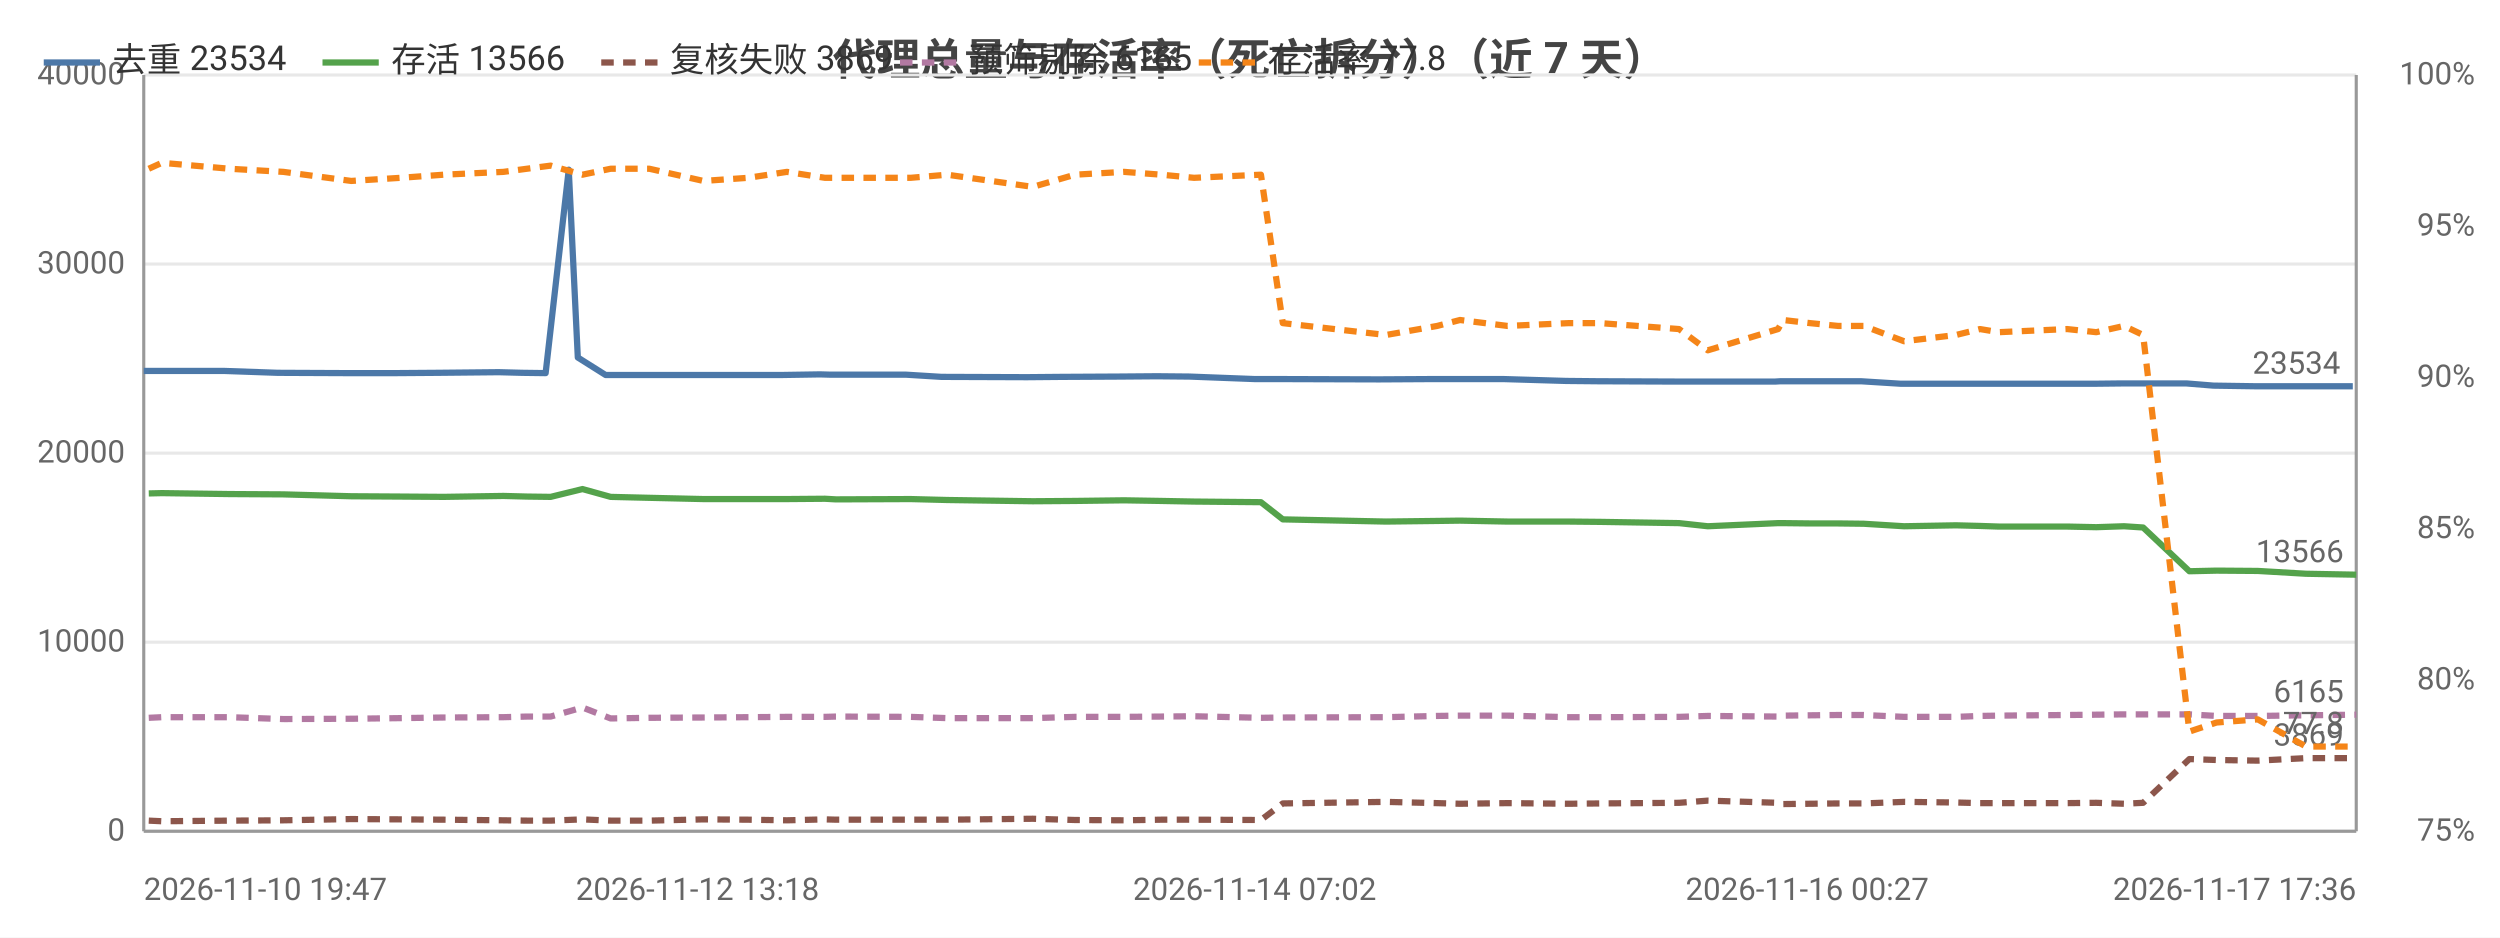
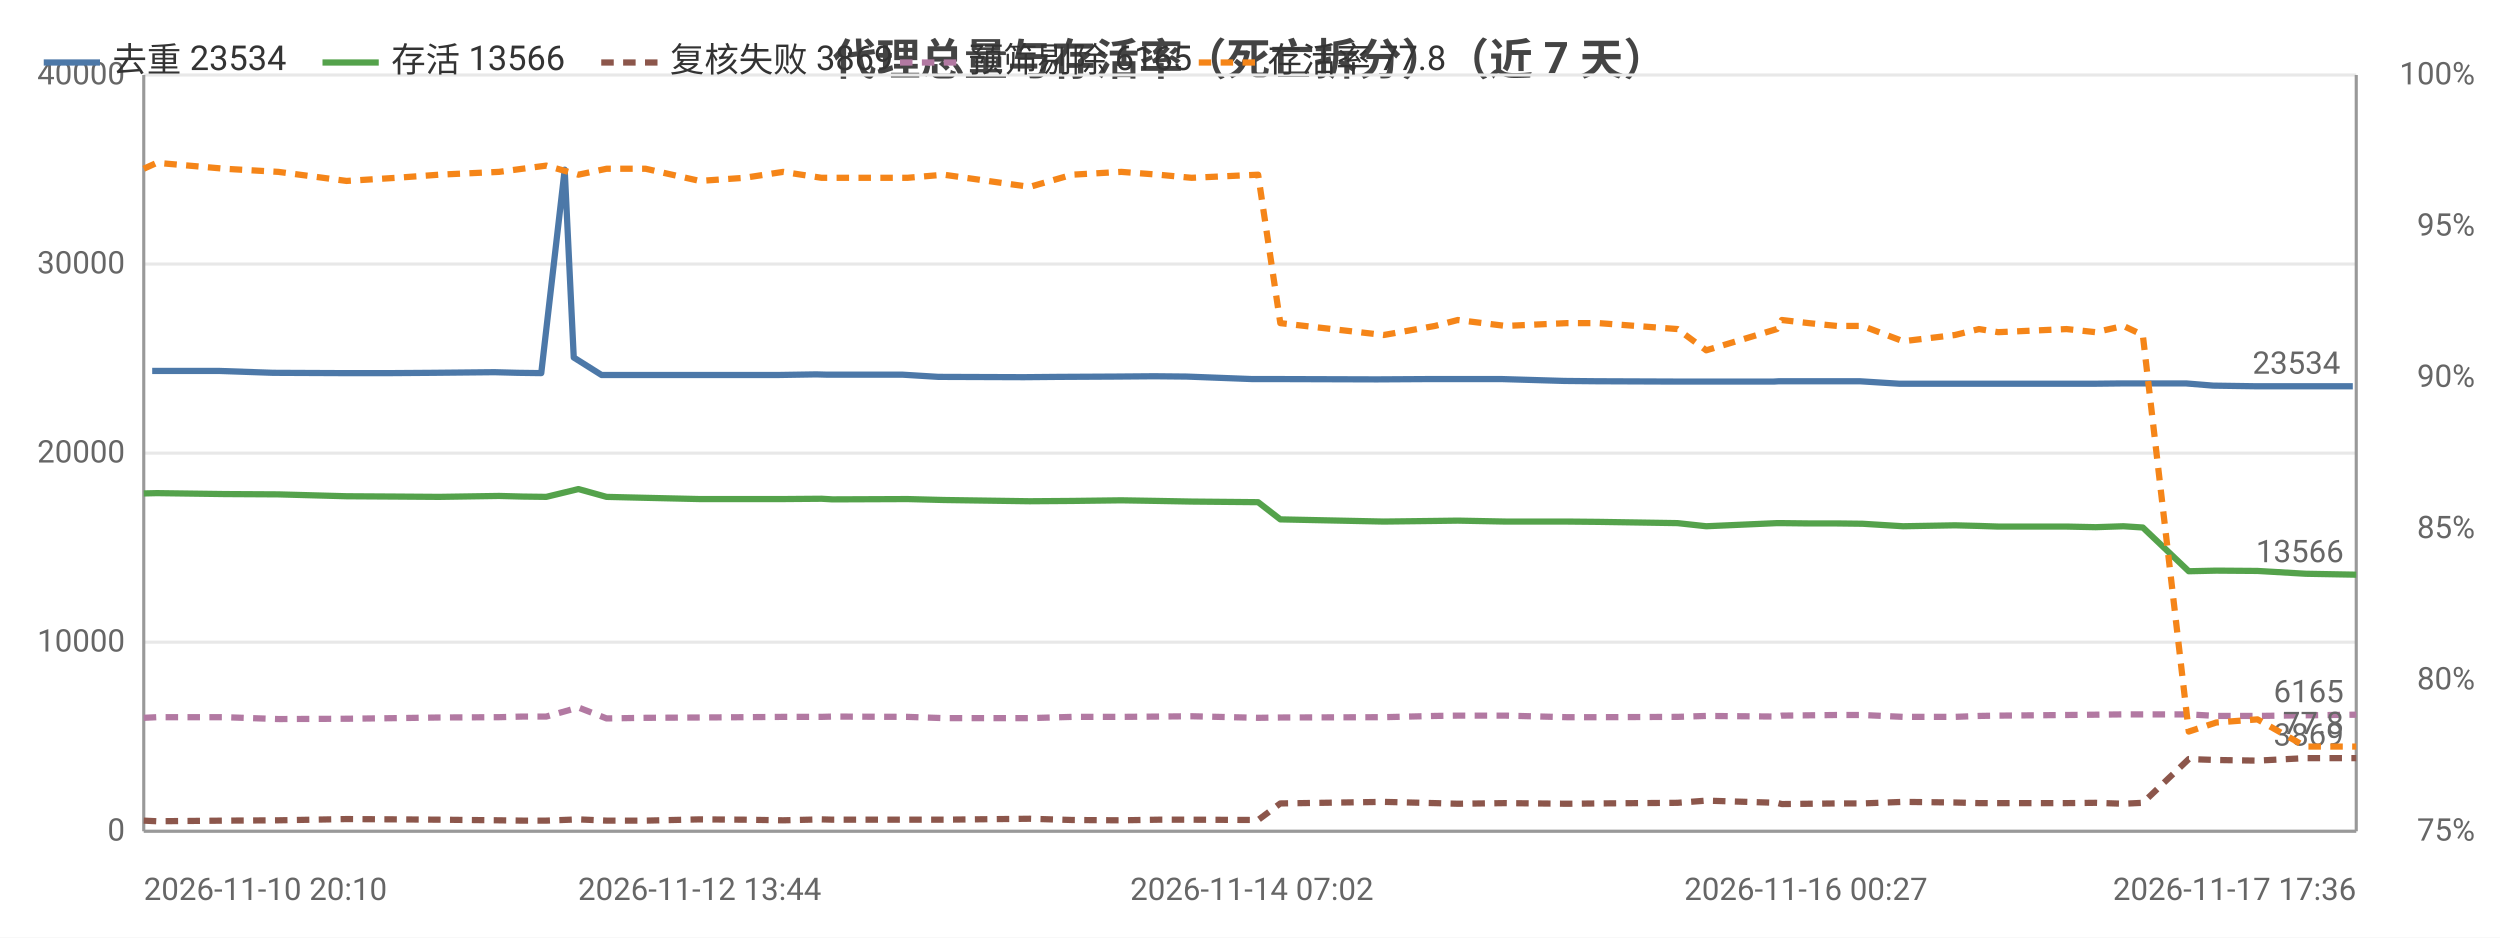
<svg xmlns="http://www.w3.org/2000/svg" width="800" height="300" viewBox="0 0 800 300">
  <rect width="800" height="300" fill="#ffffff" />
  <style>text{font-family:system-ui,-apple-system,'Segoe UI',Roboto,'PingFang SC','Microsoft YaHei','Noto Sans CJK SC',sans-serif}.g{stroke:#e8e8e8;stroke-width:1}.a{stroke:#999;stroke-width:1}.t{font-size:10px;fill:#666}.m{font-size:10px;text-anchor:middle;fill:#666}.e{font-size:10px;text-anchor:end;fill:#666}.l{font-size:11px;fill:#333}.tt{font-size:14px;font-weight:600;text-anchor:middle;fill:#444}.em{font-size:13px;text-anchor:middle;fill:#999}</style>
  <text class="tt" x="400.0" y="24">代理总量与存活率（死亡拆分）（近 7 天）</text>
  <line class="g" x1="46" y1="266" x2="754" y2="266" />
  <text class="e" x="40" y="269">0</text>
  <line class="g" x1="46" y1="205.5" x2="754" y2="205.5" />
  <text class="e" x="40" y="208.5">10000</text>
  <line class="g" x1="46" y1="145" x2="754" y2="145" />
  <text class="e" x="40" y="148">20000</text>
  <line class="g" x1="46" y1="84.5" x2="754" y2="84.5" />
  <text class="e" x="40" y="87.5">30000</text>
  <line class="g" x1="46" y1="24" x2="754" y2="24" />
  <text class="e" x="40" y="27">40000</text>
  <text class="e" x="792" y="269">75%</text>
  <text class="e" x="792" y="220.6">80%</text>
  <text class="e" x="792" y="172.2">85%</text>
  <text class="e" x="792" y="123.8">90%</text>
  <text class="e" x="792" y="75.4">95%</text>
  <text class="e" x="792" y="27">100%</text>
  <line class="a" x1="754" y1="24" x2="754" y2="266" />
  <line class="a" x1="46" y1="24" x2="46" y2="266" />
  <line class="a" x1="46" y1="266" x2="754" y2="266" />
-   <polyline fill="none" stroke="#4c78a8" stroke-width="2" stroke-linejoin="round" points="46,118.7 50.3,118.7 71.8,118.7 88.9,119.3 110.9,119.4 126.5,119.4 140.0,119.3 159.6,119.1 167.1,119.3 174.6,119.4 182.0,54.3 184.9,114.4 193.8,120.0 206.3,120.0 223.2,120.0 237.6,120.0 250.1,120.0 262.4,119.8 265.9,119.9 290.0,119.9 301.3,120.6 328.6,120.7 339.7,120.6 358.1,120.5 370.2,120.4 380.6,120.5 401.5,121.3 409.0,121.3 440.3,121.4 441.8,121.4 458.2,121.3 465.8,121.3 481.1,121.3 501.2,121.9 511.4,122.0 536.2,122.1 545.5,122.1 568.1,122.1 569.7,122.0 578.3,122.0 587.3,122.0 595.5,122.0 608.3,122.8 624.9,122.8 632.5,122.8 638.7,122.8 660.4,122.8 670.0,122.8 678.8,122.7 685.0,122.7 699.7,122.7 708.3,123.4 721.5,123.6 736.8,123.6 752.9,123.6" />
-   <circle cx="46" cy="118.7" r="4" fill="transparent" />
-   <circle cx="88.9" cy="119.3" r="4" fill="transparent" />
-   <circle cx="140.0" cy="119.3" r="4" fill="transparent" />
-   <circle cx="174.6" cy="119.4" r="4" fill="transparent" />
-   <circle cx="184.9" cy="114.4" r="4" fill="transparent" />
-   <circle cx="223.2" cy="120.0" r="4" fill="transparent" />
-   <circle cx="262.4" cy="119.8" r="4" fill="transparent" />
-   <circle cx="301.3" cy="120.6" r="4" fill="transparent" />
-   <circle cx="358.1" cy="120.5" r="4" fill="transparent" />
-   <circle cx="401.5" cy="121.3" r="4" fill="transparent" />
-   <circle cx="440.3" cy="121.4" r="4" fill="transparent" />
-   <circle cx="465.8" cy="121.3" r="4" fill="transparent" />
-   <circle cx="511.4" cy="122.0" r="4" fill="transparent" />
-   <circle cx="568.1" cy="122.1" r="4" fill="transparent" />
-   <circle cx="587.3" cy="122.0" r="4" fill="transparent" />
-   <circle cx="624.9" cy="122.8" r="4" fill="transparent" />
-   <circle cx="638.7" cy="122.8" r="4" fill="transparent" />
-   <circle cx="678.8" cy="122.7" r="4" fill="transparent" />
-   <circle cx="708.3" cy="123.4" r="4" fill="transparent" />
+   <polyline fill="none" stroke="#4c78a8" stroke-width="2" stroke-linejoin="round" points="48.7,118.7 70.2,118.7 87.4,119.3 109.4,119.4 125.0,119.4 138.6,119.3 158.2,119.1 165.7,119.3 173.2,119.4 180.7,54.3 183.6,114.4 192.5,120.0 205.0,120.0 222.0,120.0 236.4,120.0 249.0,120.0 261.2,119.8 264.8,119.9 288.9,119.9 300.3,120.6 327.6,120.7 338.7,120.6 357.2,120.5 369.3,120.4 379.7,120.5 400.6,121.3 408.2,121.3 439.6,121.4 441.1,121.4 457.5,121.3 465.2,121.3 480.5,121.3 500.6,121.9 510.8,122.0 535.7,122.1 545.0,122.1 567.6,122.1 569.3,122.0 577.9,122.0 586.9,122.0 595.1,122.0 607.9,122.8 624.6,122.8 632.3,122.8 638.4,122.8 660.2,122.8 669.8,122.8 678.6,122.7 684.8,122.7 699.6,122.7 708.2,123.4 721.5,123.6 736.8,123.6 752.9,123.6" />
+   <circle cx="48.7" cy="118.7" r="4" fill="transparent" />
+   <circle cx="109.4" cy="119.4" r="4" fill="transparent" />
+   <circle cx="158.2" cy="119.1" r="4" fill="transparent" />
+   <circle cx="173.2" cy="119.4" r="4" fill="transparent" />
+   <circle cx="192.5" cy="120.0" r="4" fill="transparent" />
+   <circle cx="236.4" cy="120.0" r="4" fill="transparent" />
+   <circle cx="264.8" cy="119.9" r="4" fill="transparent" />
+   <circle cx="327.6" cy="120.7" r="4" fill="transparent" />
+   <circle cx="357.2" cy="120.5" r="4" fill="transparent" />
+   <circle cx="400.6" cy="121.3" r="4" fill="transparent" />
+   <circle cx="441.1" cy="121.4" r="4" fill="transparent" />
+   <circle cx="480.5" cy="121.3" r="4" fill="transparent" />
+   <circle cx="510.8" cy="122.0" r="4" fill="transparent" />
+   <circle cx="567.6" cy="122.1" r="4" fill="transparent" />
+   <circle cx="586.9" cy="122.0" r="4" fill="transparent" />
+   <circle cx="624.6" cy="122.8" r="4" fill="transparent" />
+   <circle cx="660.2" cy="122.8" r="4" fill="transparent" />
+   <circle cx="678.6" cy="122.7" r="4" fill="transparent" />
+   <circle cx="708.2" cy="123.4" r="4" fill="transparent" />
  <circle cx="752.9" cy="123.6" r="4" fill="transparent" />
  <text class="t" x="748.9" y="119.6" text-anchor="end" fill="#4c78a8">23534</text>
-   <polyline fill="none" stroke="#54a24b" stroke-width="2" stroke-linejoin="round" points="47.6,157.9 51.8,157.8 73.5,158.1 90.7,158.2 112.4,158.8 128.2,158.9 142.0,159.0 161.1,158.7 168.6,158.9 176.2,159.0 186.4,156.5 195.4,159.0 207.8,159.3 225.1,159.7 239.4,159.7 251.8,159.7 264.0,159.6 267.5,159.8 291.4,159.7 303.1,160.0 330.5,160.4 344.0,160.3 359.7,160.1 371.6,160.3 382.1,160.5 403.5,160.7 410.5,166.2 443.5,166.9 459.9,166.7 467.2,166.6 482.4,166.9 502.0,166.9 512.1,167.0 537.3,167.4 546.5,168.4 569.0,167.4 570.6,167.4 579.2,167.5 588.2,167.5 596.4,167.6 609.3,168.4 625.9,168.1 633.6,168.3 639.6,168.5 661.5,168.5 670.8,168.7 679.7,168.4 685.8,168.8 700.6,182.8 709.3,182.6 722.5,182.7 737.9,183.6 754,183.9" />
-   <circle cx="47.6" cy="157.9" r="4" fill="transparent" />
-   <circle cx="90.7" cy="158.2" r="4" fill="transparent" />
-   <circle cx="128.2" cy="158.9" r="4" fill="transparent" />
-   <circle cx="168.6" cy="158.9" r="4" fill="transparent" />
-   <circle cx="195.4" cy="159.0" r="4" fill="transparent" />
-   <circle cx="239.4" cy="159.7" r="4" fill="transparent" />
-   <circle cx="264.0" cy="159.6" r="4" fill="transparent" />
-   <circle cx="303.1" cy="160.0" r="4" fill="transparent" />
-   <circle cx="359.7" cy="160.1" r="4" fill="transparent" />
-   <circle cx="403.5" cy="160.7" r="4" fill="transparent" />
-   <circle cx="443.5" cy="166.9" r="4" fill="transparent" />
-   <circle cx="482.4" cy="166.9" r="4" fill="transparent" />
-   <circle cx="537.3" cy="167.4" r="4" fill="transparent" />
-   <circle cx="570.6" cy="167.4" r="4" fill="transparent" />
-   <circle cx="588.2" cy="167.5" r="4" fill="transparent" />
-   <circle cx="625.9" cy="168.1" r="4" fill="transparent" />
-   <circle cx="661.5" cy="168.5" r="4" fill="transparent" />
-   <circle cx="685.8" cy="168.8" r="4" fill="transparent" />
-   <circle cx="709.3" cy="182.6" r="4" fill="transparent" />
+   <polyline fill="none" stroke="#54a24b" stroke-width="2" stroke-linejoin="round" points="46,157.9 50.2,157.8 71.9,158.1 89.1,158.2 110.9,158.8 126.8,158.9 140.5,159.0 159.7,158.7 167.2,158.9 174.8,159.0 185.1,156.5 194.1,159.0 206.6,159.3 223.9,159.7 238.2,159.7 250.6,159.7 262.9,159.6 266.4,159.8 290.4,159.7 302.0,160.0 329.5,160.4 343.1,160.3 358.8,160.1 370.7,160.3 381.3,160.5 402.6,160.7 409.7,166.2 442.8,166.9 459.2,166.7 466.5,166.6 481.8,166.9 501.4,166.9 511.6,167.0 536.8,167.4 546.0,168.4 568.6,167.4 570.2,167.4 578.8,167.5 587.8,167.5 596.0,167.6 609.0,168.4 625.6,168.1 633.3,168.3 639.4,168.5 661.3,168.5 670.6,168.7 679.5,168.4 685.7,168.8 700.4,182.8 709.2,182.6 722.4,182.7 737.8,183.6 754,183.9" />
+   <circle cx="46" cy="157.9" r="4" fill="transparent" />
+   <circle cx="89.1" cy="158.2" r="4" fill="transparent" />
+   <circle cx="126.8" cy="158.9" r="4" fill="transparent" />
+   <circle cx="167.2" cy="158.9" r="4" fill="transparent" />
+   <circle cx="194.1" cy="159.0" r="4" fill="transparent" />
+   <circle cx="238.2" cy="159.7" r="4" fill="transparent" />
+   <circle cx="262.9" cy="159.6" r="4" fill="transparent" />
+   <circle cx="302.0" cy="160.0" r="4" fill="transparent" />
+   <circle cx="358.8" cy="160.1" r="4" fill="transparent" />
+   <circle cx="402.6" cy="160.7" r="4" fill="transparent" />
+   <circle cx="442.8" cy="166.9" r="4" fill="transparent" />
+   <circle cx="481.8" cy="166.9" r="4" fill="transparent" />
+   <circle cx="536.8" cy="167.4" r="4" fill="transparent" />
+   <circle cx="570.2" cy="167.4" r="4" fill="transparent" />
+   <circle cx="587.8" cy="167.5" r="4" fill="transparent" />
+   <circle cx="625.6" cy="168.1" r="4" fill="transparent" />
+   <circle cx="661.3" cy="168.5" r="4" fill="transparent" />
+   <circle cx="685.7" cy="168.8" r="4" fill="transparent" />
+   <circle cx="709.2" cy="182.6" r="4" fill="transparent" />
  <circle cx="754" cy="183.9" r="4" fill="transparent" />
  <text class="t" x="750" y="179.9" text-anchor="end" fill="#54a24b">13566</text>
-   <polyline fill="none" stroke="#8c564b" stroke-width="2" stroke-dasharray="4,3" stroke-linejoin="round" points="47.6,262.6 51.8,262.8 73.5,262.6 90.7,262.5 112.4,262.1 128.2,262.2 142.0,262.3 161.1,262.5 168.6,262.6 176.2,262.6 186.4,262.2 195.4,262.6 207.8,262.6 225.1,262.2 239.4,262.3 251.8,262.5 264.0,262.2 267.5,262.3 291.4,262.3 303.1,262.3 330.5,262.0 344.0,262.4 359.7,262.5 371.6,262.3 382.1,262.3 403.5,262.4 410.5,257.1 443.5,256.6 459.9,257.0 467.2,257.2 482.4,257.0 502.0,257.2 512.1,257.1 537.3,256.9 546.5,256.2 569.0,256.9 570.6,257.3 579.2,257.2 588.2,257.1 596.4,257.1 609.3,256.6 625.9,256.8 633.6,257.0 639.6,257.0 661.5,257.0 670.8,256.9 679.7,257.2 685.8,256.9 700.6,242.9 709.3,243.2 722.5,243.4 737.9,242.6 754,242.6" />
-   <circle cx="47.6" cy="262.6" r="4" fill="transparent" />
-   <circle cx="90.7" cy="262.5" r="4" fill="transparent" />
-   <circle cx="128.2" cy="262.2" r="4" fill="transparent" />
-   <circle cx="168.6" cy="262.6" r="4" fill="transparent" />
-   <circle cx="195.4" cy="262.6" r="4" fill="transparent" />
-   <circle cx="239.4" cy="262.3" r="4" fill="transparent" />
-   <circle cx="264.0" cy="262.2" r="4" fill="transparent" />
-   <circle cx="303.1" cy="262.3" r="4" fill="transparent" />
-   <circle cx="359.7" cy="262.5" r="4" fill="transparent" />
-   <circle cx="403.5" cy="262.4" r="4" fill="transparent" />
-   <circle cx="443.5" cy="256.6" r="4" fill="transparent" />
-   <circle cx="482.4" cy="257.0" r="4" fill="transparent" />
-   <circle cx="537.3" cy="256.9" r="4" fill="transparent" />
-   <circle cx="570.6" cy="257.3" r="4" fill="transparent" />
-   <circle cx="588.2" cy="257.1" r="4" fill="transparent" />
-   <circle cx="625.9" cy="256.8" r="4" fill="transparent" />
-   <circle cx="661.5" cy="257.0" r="4" fill="transparent" />
-   <circle cx="685.8" cy="256.9" r="4" fill="transparent" />
-   <circle cx="709.3" cy="243.2" r="4" fill="transparent" />
+   <polyline fill="none" stroke="#8c564b" stroke-width="2" stroke-dasharray="4,3" stroke-linejoin="round" points="46,262.6 50.2,262.8 71.9,262.6 89.1,262.5 110.9,262.1 126.8,262.2 140.5,262.3 159.7,262.5 167.2,262.6 174.8,262.6 185.1,262.2 194.1,262.6 206.6,262.6 223.9,262.2 238.2,262.3 250.6,262.5 262.9,262.2 266.4,262.3 290.4,262.3 302.0,262.3 329.5,262.0 343.1,262.4 358.8,262.5 370.7,262.3 381.3,262.3 402.6,262.4 409.7,257.1 442.8,256.6 459.2,257.0 466.5,257.2 481.8,257.0 501.4,257.2 511.6,257.1 536.8,256.9 546.0,256.2 568.6,256.9 570.2,257.3 578.8,257.2 587.8,257.1 596.0,257.1 609.0,256.6 625.6,256.8 633.3,257.0 639.4,257.0 661.3,257.0 670.6,256.9 679.5,257.2 685.7,256.9 700.4,242.9 709.2,243.2 722.4,243.4 737.8,242.6 754,242.6" />
+   <circle cx="46" cy="262.6" r="4" fill="transparent" />
+   <circle cx="89.1" cy="262.5" r="4" fill="transparent" />
+   <circle cx="126.8" cy="262.2" r="4" fill="transparent" />
+   <circle cx="167.2" cy="262.6" r="4" fill="transparent" />
+   <circle cx="194.1" cy="262.6" r="4" fill="transparent" />
+   <circle cx="238.2" cy="262.3" r="4" fill="transparent" />
+   <circle cx="262.9" cy="262.2" r="4" fill="transparent" />
+   <circle cx="302.0" cy="262.3" r="4" fill="transparent" />
+   <circle cx="358.8" cy="262.5" r="4" fill="transparent" />
+   <circle cx="402.6" cy="262.4" r="4" fill="transparent" />
+   <circle cx="442.8" cy="256.6" r="4" fill="transparent" />
+   <circle cx="481.8" cy="257.0" r="4" fill="transparent" />
+   <circle cx="536.8" cy="256.9" r="4" fill="transparent" />
+   <circle cx="570.2" cy="257.3" r="4" fill="transparent" />
+   <circle cx="587.8" cy="257.1" r="4" fill="transparent" />
+   <circle cx="625.6" cy="256.8" r="4" fill="transparent" />
+   <circle cx="661.3" cy="257.0" r="4" fill="transparent" />
+   <circle cx="685.7" cy="256.9" r="4" fill="transparent" />
+   <circle cx="709.2" cy="243.2" r="4" fill="transparent" />
  <circle cx="754" cy="242.6" r="4" fill="transparent" />
  <text class="t" x="750" y="238.6" text-anchor="end" fill="#8c564b">3869</text>
-   <polyline fill="none" stroke="#b279a2" stroke-width="2" stroke-dasharray="4,3" stroke-linejoin="round" points="47.6,229.7 51.8,229.5 73.5,229.5 90.7,230.1 112.4,230.0 128.2,229.8 142.0,229.6 161.1,229.5 168.6,229.3 176.2,229.3 186.4,226.4 195.4,229.9 207.8,229.7 225.1,229.6 239.4,229.5 251.8,229.4 264.0,229.4 267.5,229.3 291.4,229.4 303.1,229.8 330.5,229.8 344.0,229.4 359.7,229.4 371.6,229.3 382.1,229.2 403.5,229.7 410.5,229.6 443.5,229.5 459.9,229.1 467.2,229.0 482.4,229.0 502.0,229.5 512.1,229.5 537.3,229.4 546.5,229.1 569.0,229.3 570.6,229.0 579.2,228.9 588.2,228.8 596.4,228.8 609.3,229.4 625.9,229.4 633.6,229.1 639.6,229.0 661.5,228.8 670.8,228.7 679.7,228.6 685.8,228.6 700.6,228.6 709.3,229.1 722.5,229.1 737.9,228.9 754,228.7" />
-   <circle cx="47.6" cy="229.7" r="4" fill="transparent" />
-   <circle cx="90.7" cy="230.1" r="4" fill="transparent" />
-   <circle cx="128.2" cy="229.8" r="4" fill="transparent" />
-   <circle cx="168.6" cy="229.3" r="4" fill="transparent" />
-   <circle cx="195.4" cy="229.9" r="4" fill="transparent" />
-   <circle cx="239.4" cy="229.5" r="4" fill="transparent" />
-   <circle cx="264.0" cy="229.4" r="4" fill="transparent" />
-   <circle cx="303.1" cy="229.8" r="4" fill="transparent" />
-   <circle cx="359.7" cy="229.4" r="4" fill="transparent" />
-   <circle cx="403.5" cy="229.7" r="4" fill="transparent" />
-   <circle cx="443.5" cy="229.5" r="4" fill="transparent" />
-   <circle cx="482.4" cy="229.0" r="4" fill="transparent" />
-   <circle cx="537.3" cy="229.4" r="4" fill="transparent" />
-   <circle cx="570.6" cy="229.0" r="4" fill="transparent" />
-   <circle cx="588.2" cy="228.8" r="4" fill="transparent" />
-   <circle cx="625.9" cy="229.4" r="4" fill="transparent" />
-   <circle cx="661.5" cy="228.8" r="4" fill="transparent" />
-   <circle cx="685.8" cy="228.6" r="4" fill="transparent" />
-   <circle cx="709.3" cy="229.1" r="4" fill="transparent" />
+   <polyline fill="none" stroke="#b279a2" stroke-width="2" stroke-dasharray="4,3" stroke-linejoin="round" points="46,229.7 50.2,229.5 71.9,229.5 89.1,230.1 110.9,230.0 126.8,229.8 140.5,229.6 159.7,229.5 167.2,229.3 174.8,229.3 185.1,226.4 194.1,229.9 206.6,229.7 223.9,229.6 238.2,229.5 250.6,229.4 262.9,229.4 266.4,229.3 290.4,229.4 302.0,229.8 329.5,229.8 343.1,229.4 358.8,229.4 370.7,229.3 381.3,229.2 402.6,229.7 409.7,229.6 442.8,229.5 459.2,229.1 466.5,229.0 481.8,229.0 501.4,229.5 511.6,229.5 536.8,229.4 546.0,229.1 568.6,229.3 570.2,229.0 578.8,228.9 587.8,228.8 596.0,228.8 609.0,229.4 625.6,229.4 633.3,229.1 639.4,229.0 661.3,228.8 670.6,228.7 679.5,228.6 685.7,228.6 700.4,228.6 709.2,229.1 722.4,229.1 737.8,228.9 754,228.7" />
+   <circle cx="46" cy="229.7" r="4" fill="transparent" />
+   <circle cx="89.1" cy="230.1" r="4" fill="transparent" />
+   <circle cx="126.8" cy="229.8" r="4" fill="transparent" />
+   <circle cx="167.2" cy="229.3" r="4" fill="transparent" />
+   <circle cx="194.1" cy="229.9" r="4" fill="transparent" />
+   <circle cx="238.2" cy="229.5" r="4" fill="transparent" />
+   <circle cx="262.9" cy="229.4" r="4" fill="transparent" />
+   <circle cx="302.0" cy="229.8" r="4" fill="transparent" />
+   <circle cx="358.8" cy="229.4" r="4" fill="transparent" />
+   <circle cx="402.6" cy="229.7" r="4" fill="transparent" />
+   <circle cx="442.8" cy="229.5" r="4" fill="transparent" />
+   <circle cx="481.8" cy="229.0" r="4" fill="transparent" />
+   <circle cx="536.8" cy="229.4" r="4" fill="transparent" />
+   <circle cx="570.2" cy="229.0" r="4" fill="transparent" />
+   <circle cx="587.8" cy="228.8" r="4" fill="transparent" />
+   <circle cx="625.6" cy="229.4" r="4" fill="transparent" />
+   <circle cx="661.3" cy="228.8" r="4" fill="transparent" />
+   <circle cx="685.7" cy="228.6" r="4" fill="transparent" />
+   <circle cx="709.2" cy="229.1" r="4" fill="transparent" />
  <circle cx="754" cy="228.7" r="4" fill="transparent" />
  <text class="t" x="750" y="224.7" text-anchor="end" fill="#b279a2">6165</text>
-   <polyline fill="none" stroke="#f58518" stroke-width="2" stroke-dasharray="4,3" stroke-linejoin="round" points="47.6,54.0 51.8,52.1 73.5,54.0 90.7,55.0 112.4,57.9 128.2,56.9 142.0,55.9 161.1,55.0 168.6,54.0 176.2,53.0 186.4,55.9 195.4,54.0 207.8,54.0 225.1,57.9 239.4,56.9 251.8,55.0 264.0,56.9 267.5,56.9 291.4,56.9 303.1,55.9 330.5,59.8 344.0,55.9 359.7,55.0 371.6,55.9 382.1,56.9 403.5,55.9 410.5,103.4 443.5,107.2 459.9,104.3 467.2,102.4 482.4,104.3 502.0,103.4 512.1,103.4 537.3,105.3 546.5,112.1 569.0,105.3 570.6,102.4 579.2,103.4 588.2,104.3 596.4,104.3 609.3,109.2 625.9,107.2 633.6,105.3 639.6,106.3 661.5,105.3 670.8,106.3 679.7,104.3 685.8,107.2 700.6,234.1 709.3,231.2 722.5,230.2 737.9,238.9 754,238.9" />
-   <circle cx="47.6" cy="54.0" r="4" fill="transparent" />
-   <circle cx="90.7" cy="55.0" r="4" fill="transparent" />
-   <circle cx="128.2" cy="56.9" r="4" fill="transparent" />
-   <circle cx="168.6" cy="54.0" r="4" fill="transparent" />
-   <circle cx="195.4" cy="54.0" r="4" fill="transparent" />
-   <circle cx="239.4" cy="56.9" r="4" fill="transparent" />
-   <circle cx="264.0" cy="56.9" r="4" fill="transparent" />
-   <circle cx="303.1" cy="55.9" r="4" fill="transparent" />
-   <circle cx="359.7" cy="55.0" r="4" fill="transparent" />
-   <circle cx="403.5" cy="55.9" r="4" fill="transparent" />
-   <circle cx="443.5" cy="107.2" r="4" fill="transparent" />
-   <circle cx="482.4" cy="104.3" r="4" fill="transparent" />
-   <circle cx="537.3" cy="105.3" r="4" fill="transparent" />
-   <circle cx="570.6" cy="102.4" r="4" fill="transparent" />
-   <circle cx="588.2" cy="104.3" r="4" fill="transparent" />
-   <circle cx="625.9" cy="107.2" r="4" fill="transparent" />
-   <circle cx="661.5" cy="105.3" r="4" fill="transparent" />
-   <circle cx="685.8" cy="107.2" r="4" fill="transparent" />
-   <circle cx="709.3" cy="231.2" r="4" fill="transparent" />
+   <polyline fill="none" stroke="#f58518" stroke-width="2" stroke-dasharray="4,3" stroke-linejoin="round" points="46,54.0 50.2,52.1 71.9,54.0 89.1,55.0 110.9,57.9 126.8,56.9 140.5,55.9 159.7,55.0 167.2,54.0 174.8,53.0 185.1,55.9 194.1,54.0 206.6,54.0 223.9,57.9 238.2,56.9 250.6,55.0 262.9,56.9 266.4,56.9 290.4,56.9 302.0,55.9 329.5,59.8 343.1,55.9 358.8,55.0 370.7,55.9 381.3,56.9 402.6,55.9 409.7,103.4 442.8,107.2 459.2,104.3 466.5,102.4 481.8,104.3 501.4,103.4 511.6,103.4 536.8,105.3 546.0,112.1 568.6,105.3 570.2,102.4 578.8,103.4 587.8,104.3 596.0,104.3 609.0,109.2 625.6,107.2 633.3,105.3 639.4,106.3 661.3,105.3 670.6,106.3 679.5,104.3 685.7,107.2 700.4,234.1 709.2,231.2 722.4,230.2 737.8,238.9 754,238.9" />
+   <circle cx="46" cy="54.0" r="4" fill="transparent" />
+   <circle cx="89.1" cy="55.0" r="4" fill="transparent" />
+   <circle cx="126.8" cy="56.9" r="4" fill="transparent" />
+   <circle cx="167.2" cy="54.0" r="4" fill="transparent" />
+   <circle cx="194.1" cy="54.0" r="4" fill="transparent" />
+   <circle cx="238.2" cy="56.9" r="4" fill="transparent" />
+   <circle cx="262.9" cy="56.9" r="4" fill="transparent" />
+   <circle cx="302.0" cy="55.9" r="4" fill="transparent" />
+   <circle cx="358.8" cy="55.0" r="4" fill="transparent" />
+   <circle cx="402.6" cy="55.9" r="4" fill="transparent" />
+   <circle cx="442.8" cy="107.2" r="4" fill="transparent" />
+   <circle cx="481.8" cy="104.3" r="4" fill="transparent" />
+   <circle cx="536.8" cy="105.3" r="4" fill="transparent" />
+   <circle cx="570.2" cy="102.4" r="4" fill="transparent" />
+   <circle cx="587.8" cy="104.3" r="4" fill="transparent" />
+   <circle cx="625.6" cy="107.2" r="4" fill="transparent" />
+   <circle cx="661.3" cy="105.3" r="4" fill="transparent" />
+   <circle cx="685.7" cy="107.2" r="4" fill="transparent" />
+   <circle cx="709.2" cy="231.2" r="4" fill="transparent" />
  <circle cx="754" cy="238.9" r="4" fill="transparent" />
  <text class="t" x="750" y="234.9" text-anchor="end" fill="#f58518">77.8</text>
-   <text class="t" x="46" y="288">2026-11-10 19:47</text>
-   <text class="m" x="223.2" y="288">2026-11-12 13:18</text>
-   <text class="m" x="401.5" y="288">2026-11-14 07:02</text>
-   <text class="m" x="578.3" y="288">2026-11-16 00:27</text>
+   <text class="t" x="46" y="288">2026-11-10 20:10</text>
+   <text class="m" x="223.9" y="288">2026-11-12 13:44</text>
+   <text class="m" x="400.6" y="288">2026-11-14 07:02</text>
+   <text class="m" x="577.9" y="288">2026-11-16 00:27</text>
  <text class="e" x="754" y="288">2026-11-17 17:36</text>
  <line x1="14.0" y1="20" x2="32.0" y2="20" stroke="#4c78a8" stroke-width="2" />
  <text class="l" x="36.0" y="23">去重 23534</text>
  <line x1="103.2" y1="20" x2="121.2" y2="20" stroke="#54a24b" stroke-width="2" />
  <text class="l" x="125.2" y="23">存活 13566</text>
  <line x1="192.4" y1="20" x2="210.4" y2="20" stroke="#8c564b" stroke-width="2" stroke-dasharray="4,3" />
  <text class="l" x="214.4" y="23">复核失败 3869</text>
  <line x1="288.0" y1="20" x2="306.0" y2="20" stroke="#b279a2" stroke-width="2" stroke-dasharray="4,3" />
  <text class="l" x="310.0" y="23">预筛剔除 6165</text>
  <line x1="383.6" y1="20" x2="401.6" y2="20" stroke="#f58518" stroke-width="2" stroke-dasharray="4,3" />
  <text class="l" x="405.6" y="23">存活率 77.8</text>
</svg>
